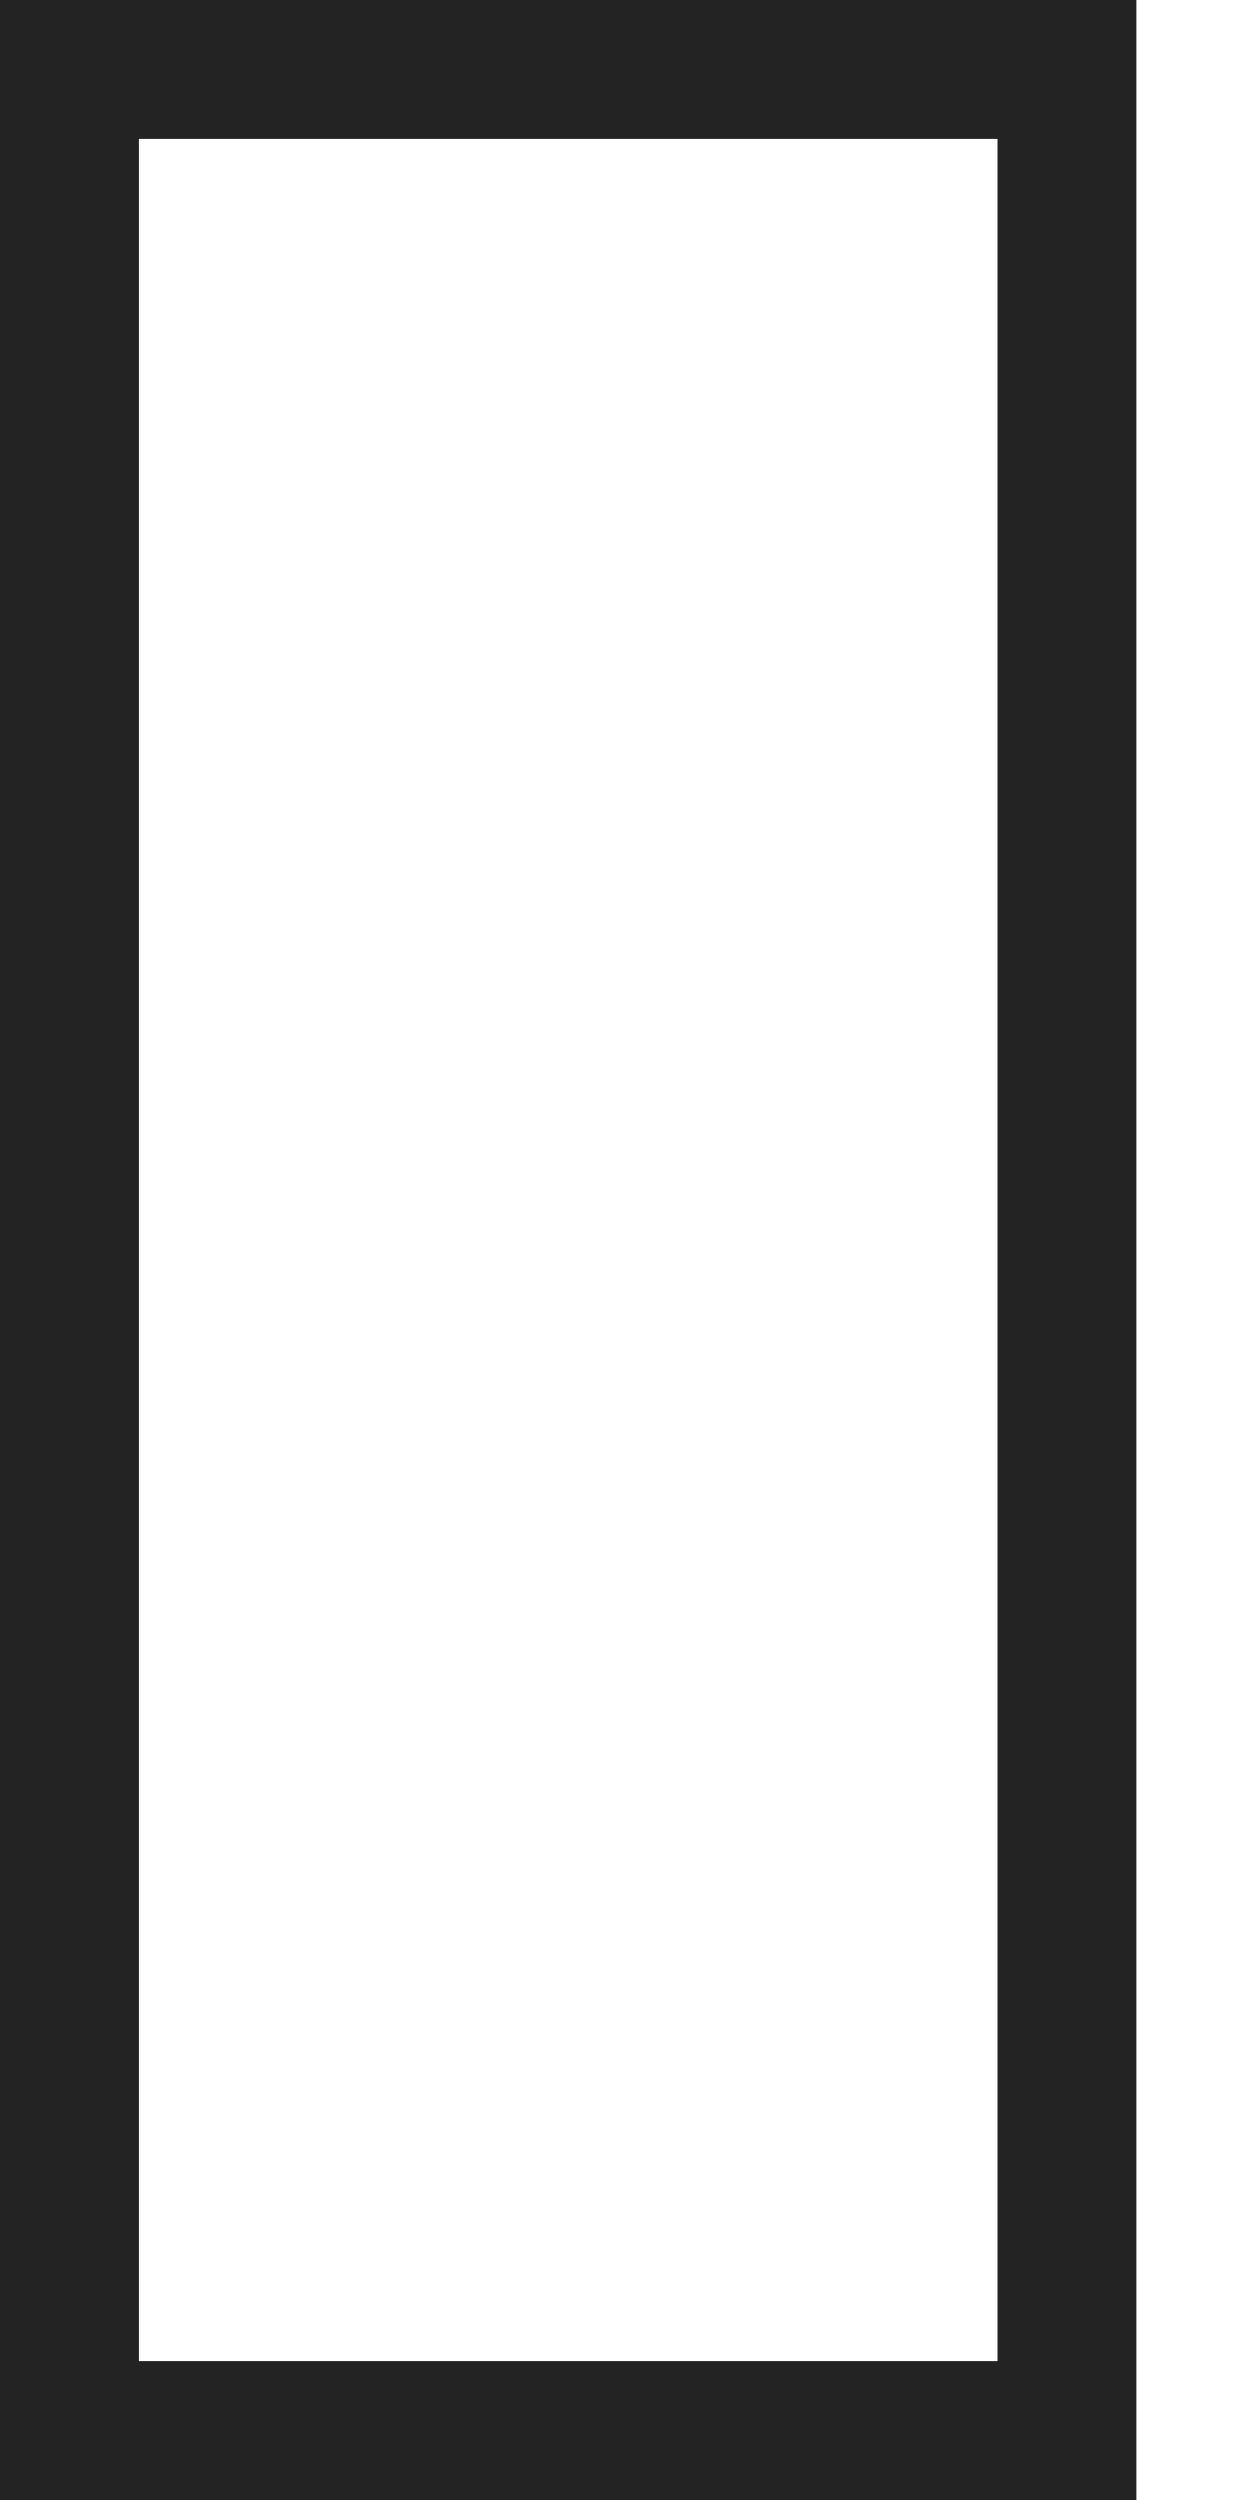
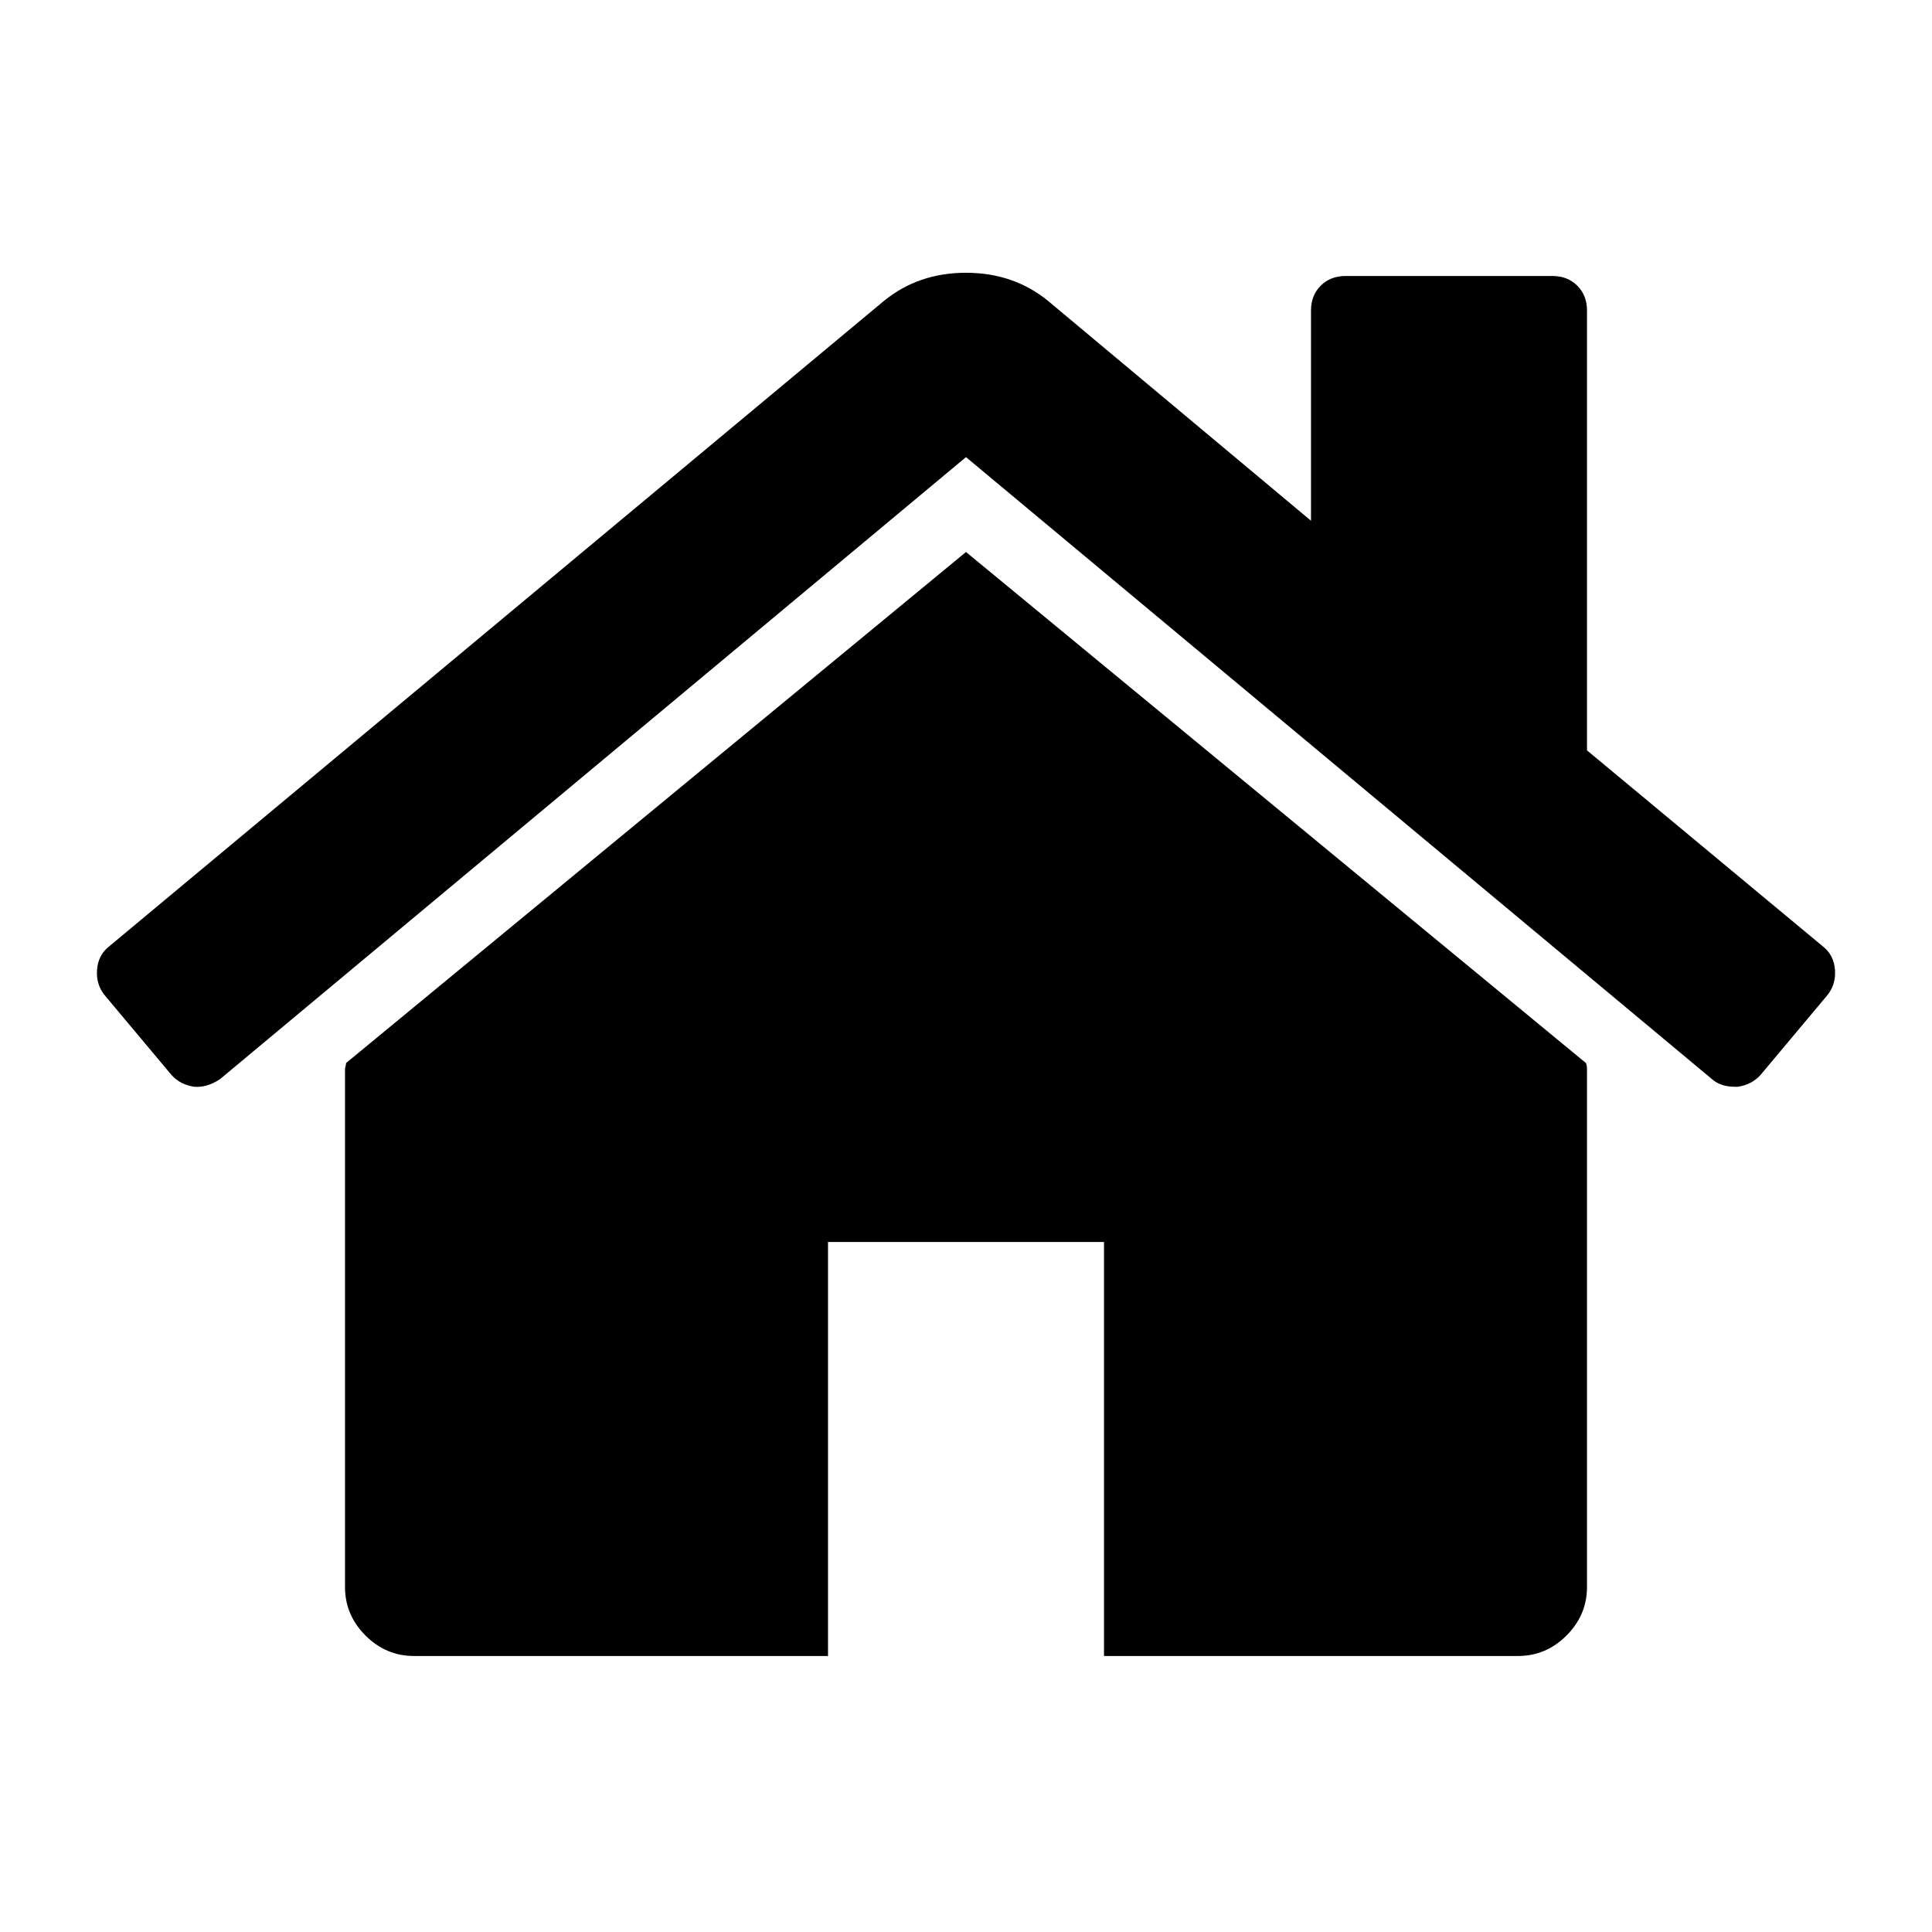
- <svg xmlns="http://www.w3.org/2000/svg" width="9" height="18" viewBox="0 0 9 18" fill="none">
-   <rect x="0.5" y="0.5" width="7.182" height="17" stroke="#232323" />
+ <svg xmlns="http://www.w3.org/2000/svg" width="1792" height="1792" viewBox="0 0 1792 1792" fill="none">
+   <path d="M1472 992V1472C1472 1489.33 1465.67 1504.33 1453 1517C1440.33 1529.67 1425.33 1536 1408 1536H1024V1152H768V1536H384C366.667 1536 351.667 1529.67 339 1517C326.333 1504.33 320 1489.33 320 1472V992C320 991.333 320.167 990.333 320.5 989C320.833 987.667 321 986.667 321 986L896 512L1471 986C1471.67 987.333 1472 989.333 1472 992ZM1695 923L1633 997C1627.67 1003 1620.67 1006.67 1612 1008H1609C1600.33 1008 1593.33 1005.67 1588 1001L896 424L204 1001C196 1006.33 188 1008.67 180 1008C171.333 1006.67 164.333 1003 159 997L97 923C91.667 916.333 89.333 908.5 90 899.5C90.667 890.5 94.333 883.333 101 878L820 279C841.333 261.667 866.667 253 896 253C925.333 253 950.667 261.667 972 279L1216 483V288C1216 278.667 1219 271 1225 265C1231 259 1238.67 256 1248 256H1440C1449.33 256 1457 259 1463 265C1469 271 1472 278.667 1472 288V696L1691 878C1697.67 883.333 1701.33 890.5 1702 899.5C1702.67 908.5 1700.33 916.333 1695 923Z" fill="black" />
</svg>
